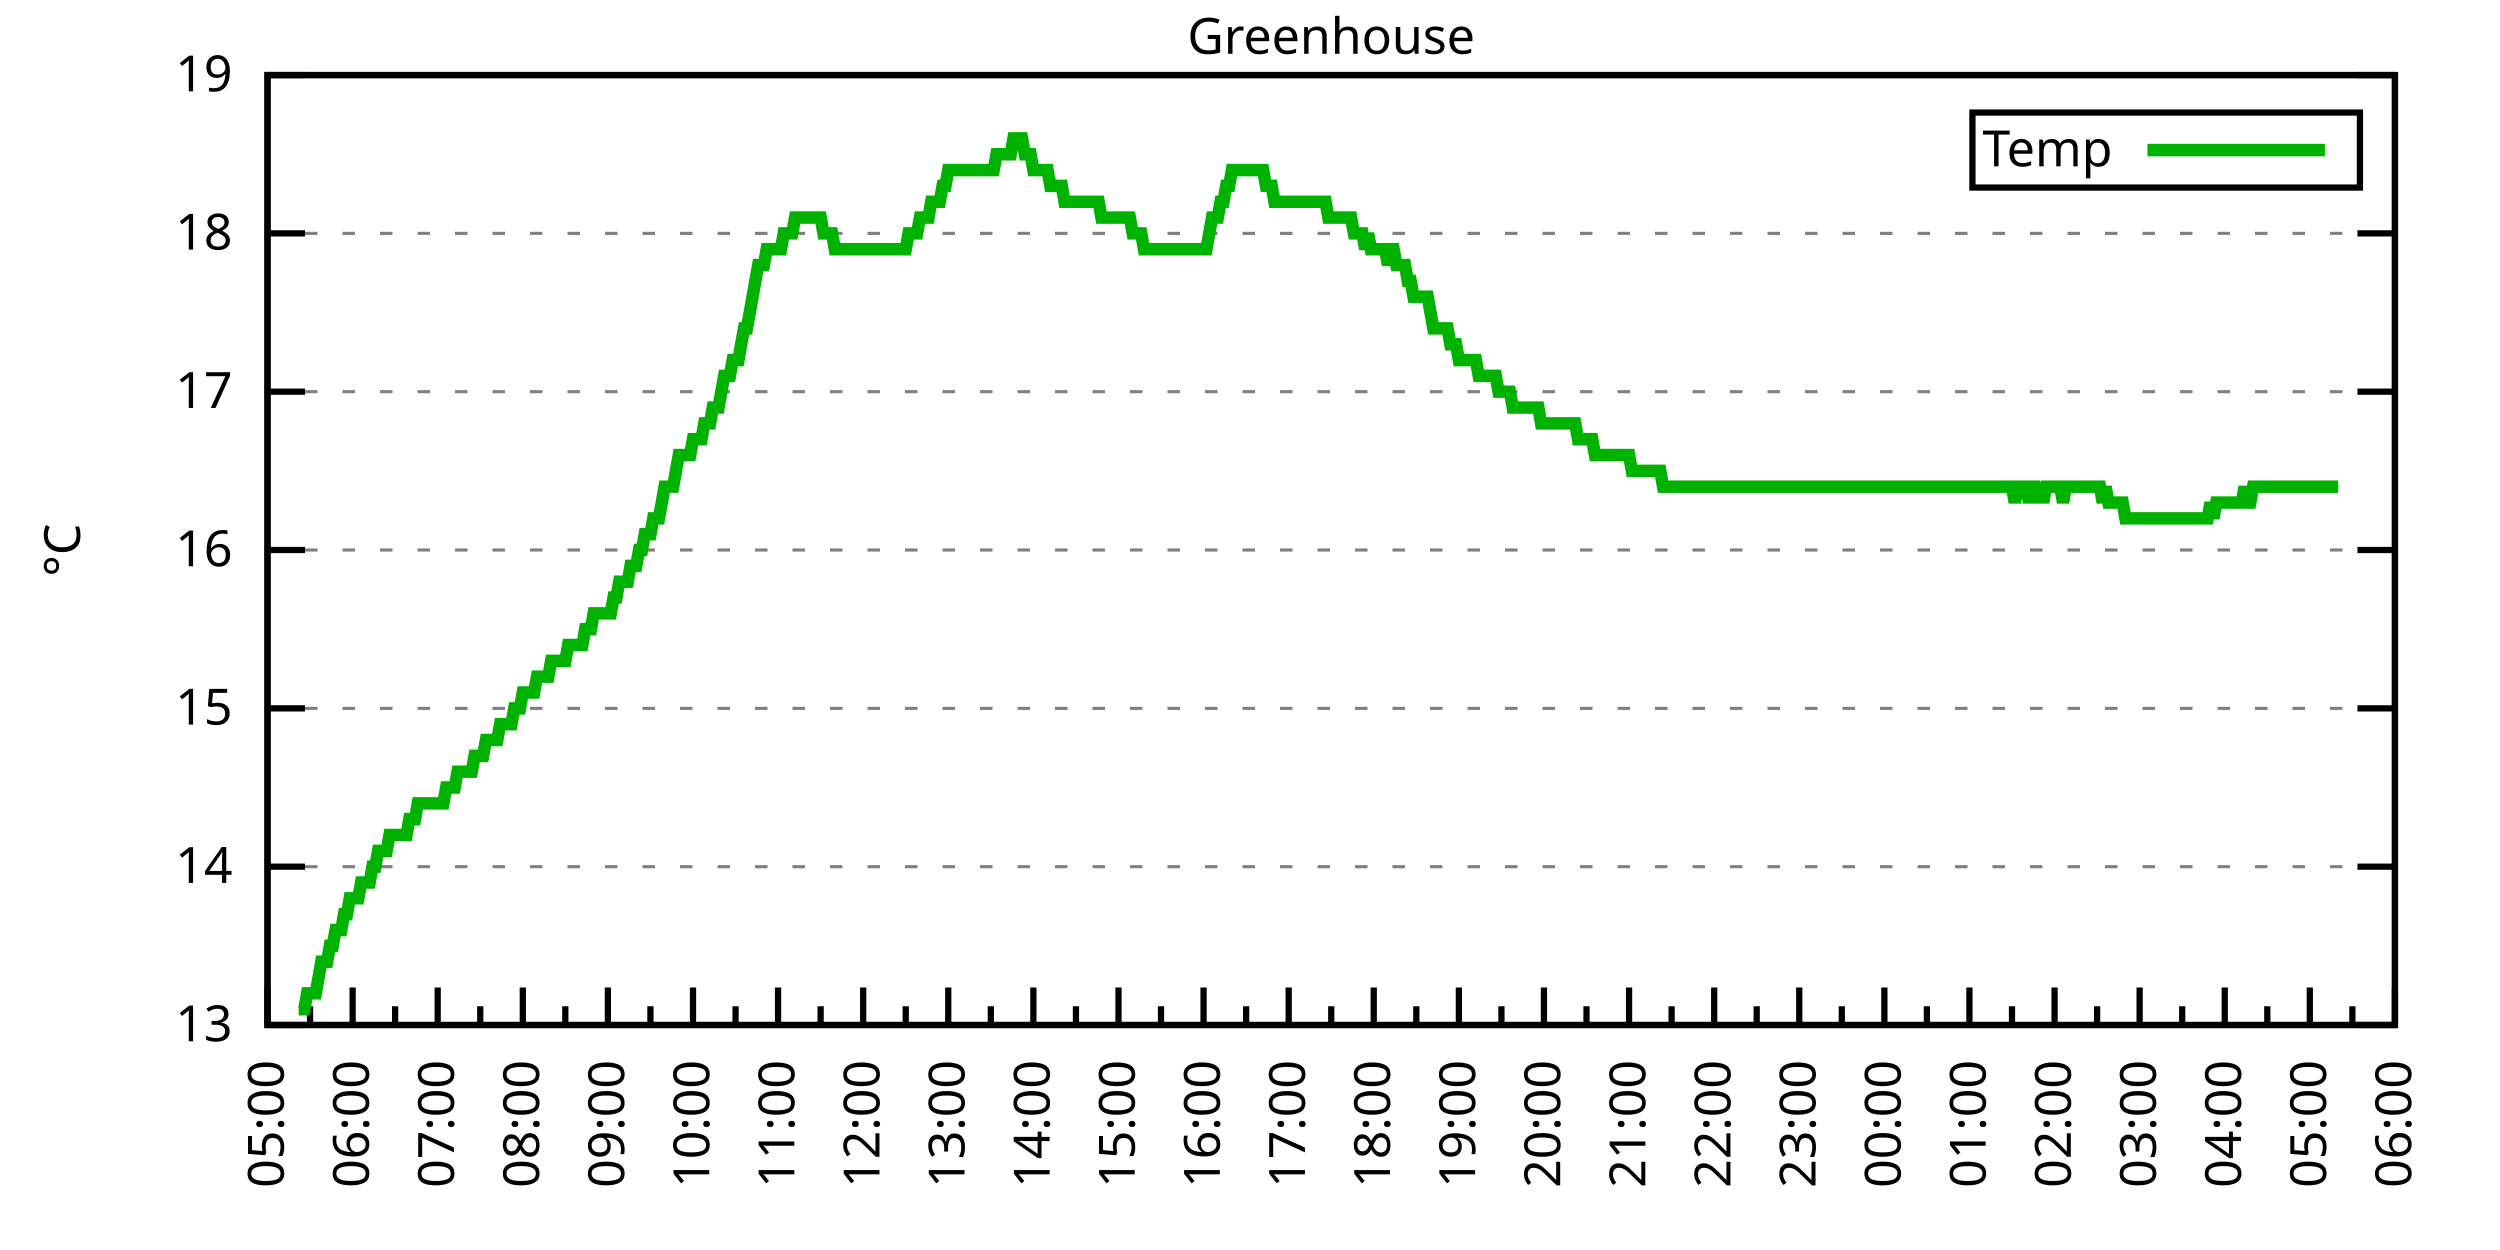
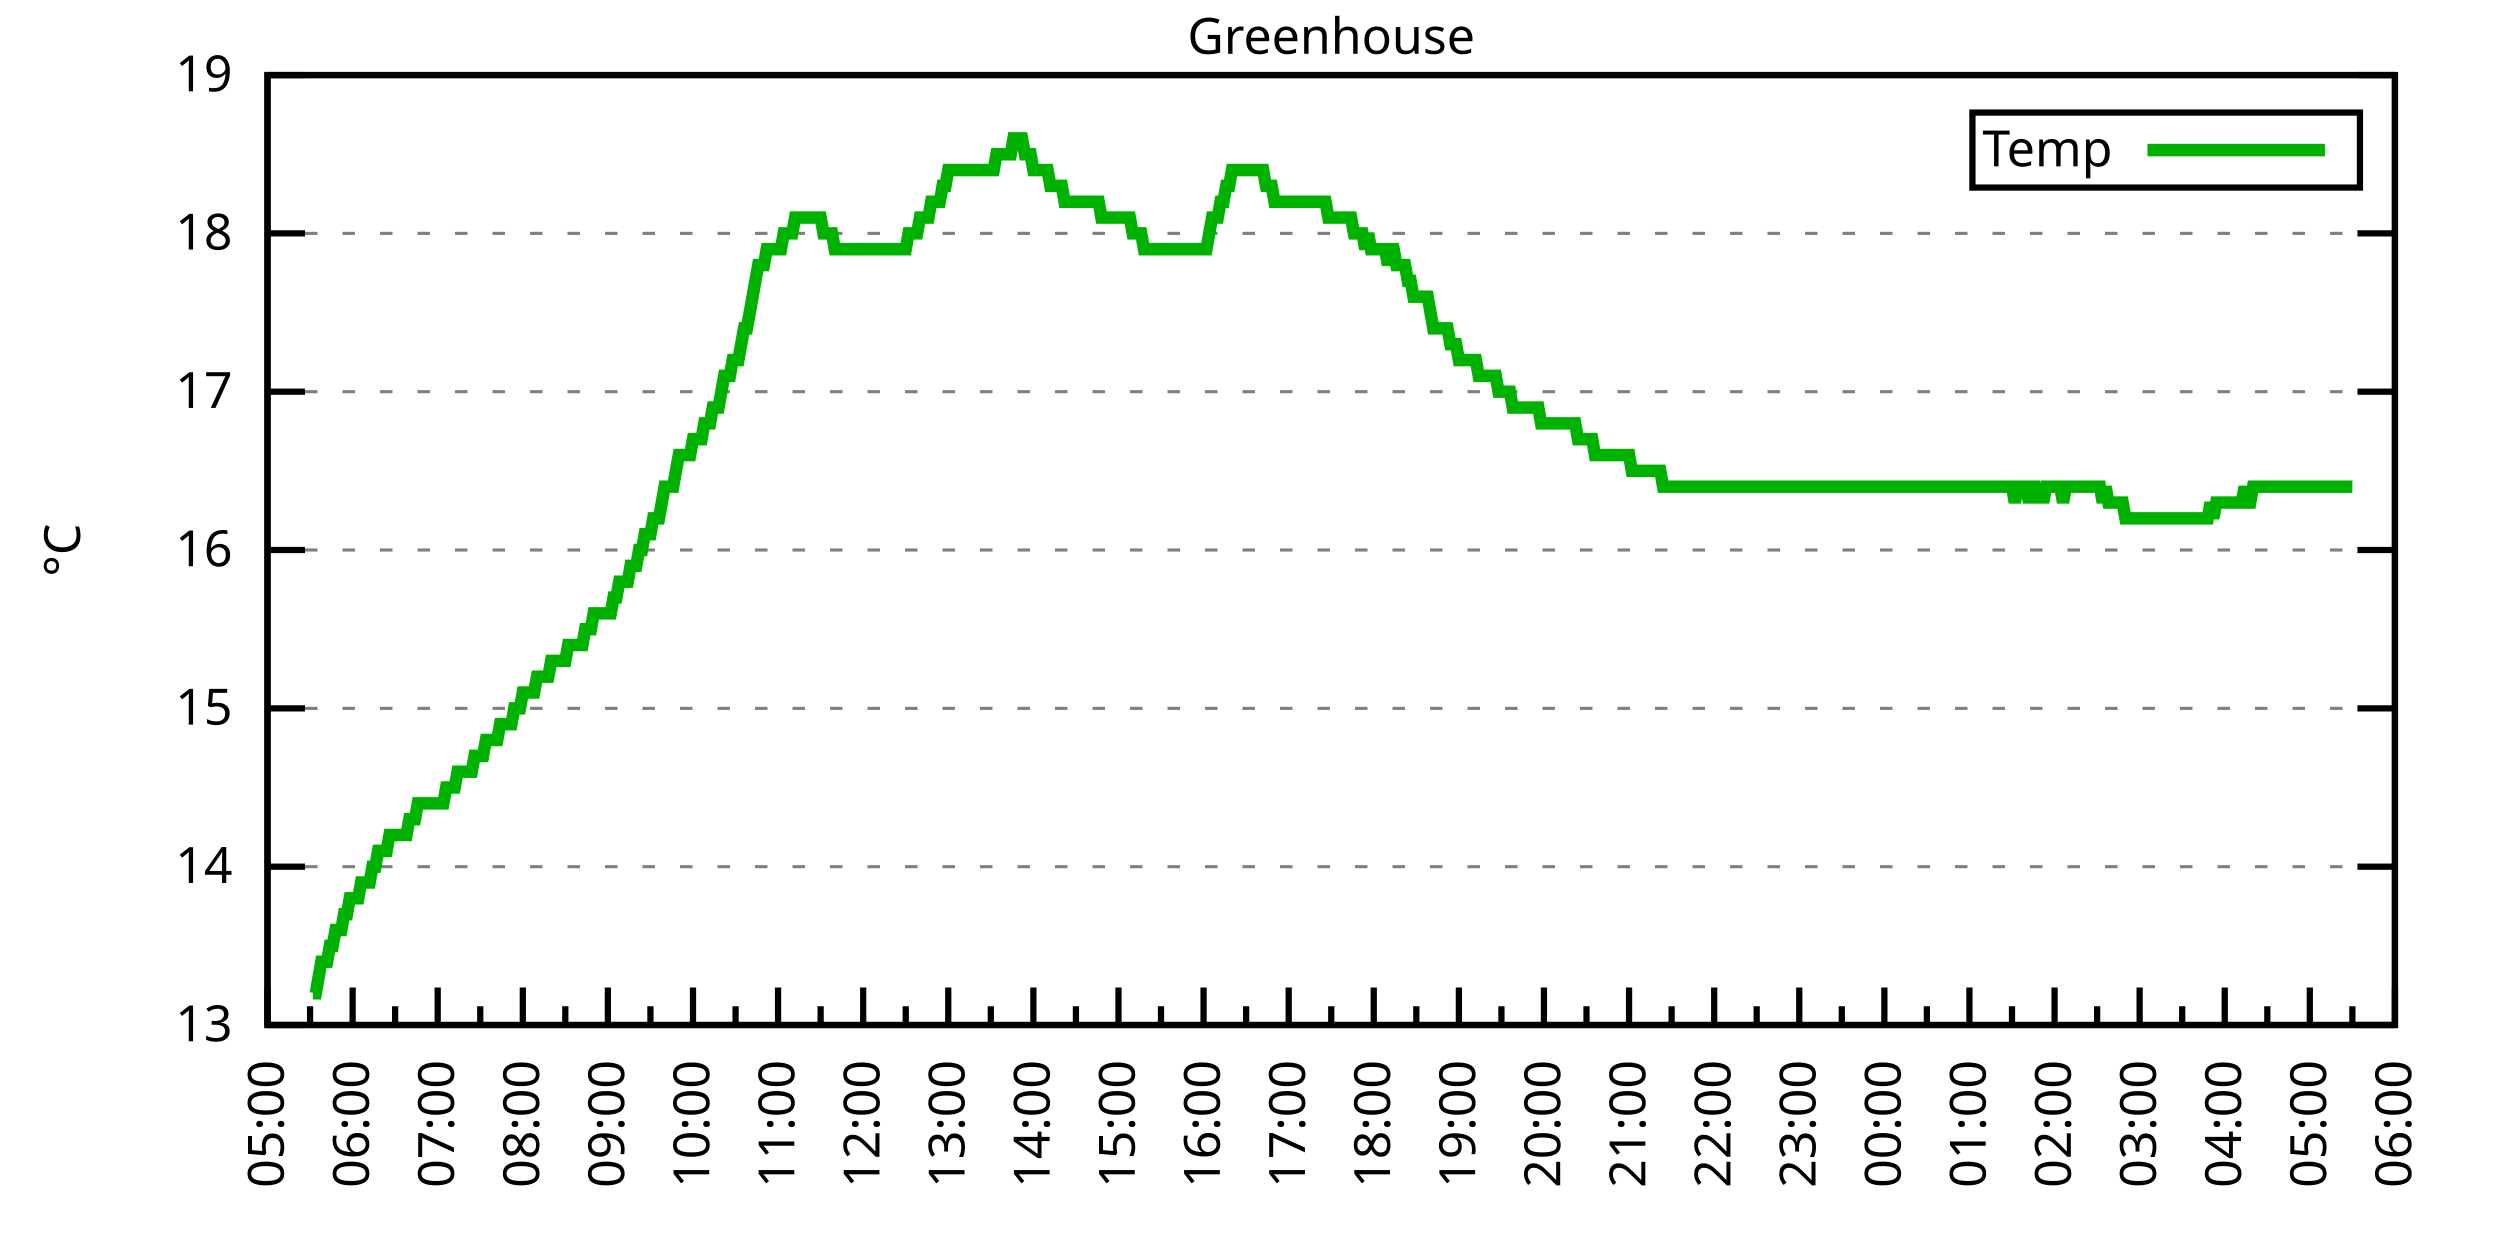
<svg xmlns="http://www.w3.org/2000/svg" xmlns:xlink="http://www.w3.org/1999/xlink" width="400" height="200" viewBox="0 0 400 200">
  <g id="gnuplot_canvas">
    <rect x="0" y="0" width="400" height="200" fill="none" />
    <defs>
      <circle id="gpDot" r="0.5" stroke-width="0.5" stroke="currentColor" />
      <path id="gpPt0" stroke-width="0.333" stroke="currentColor" d="M-1,0 h2 M0,-1 v2" />
      <path id="gpPt1" stroke-width="0.333" stroke="currentColor" d="M-1,-1 L1,1 M1,-1 L-1,1" />
      <path id="gpPt2" stroke-width="0.333" stroke="currentColor" d="M-1,0 L1,0 M0,-1 L0,1 M-1,-1 L1,1 M-1,1 L1,-1" />
      <rect id="gpPt3" stroke-width="0.333" stroke="currentColor" x="-1" y="-1" width="2" height="2" />
      <rect id="gpPt4" stroke-width="0.333" stroke="currentColor" fill="currentColor" x="-1" y="-1" width="2" height="2" />
      <circle id="gpPt5" stroke-width="0.333" stroke="currentColor" cx="0" cy="0" r="1" />
      <use xlink:href="#gpPt5" id="gpPt6" fill="currentColor" stroke="none" />
      <path id="gpPt7" stroke-width="0.333" stroke="currentColor" d="M0,-1.33 L-1.33,0.67 L1.33,0.67 z" />
      <use xlink:href="#gpPt7" id="gpPt8" fill="currentColor" stroke="none" />
      <use xlink:href="#gpPt7" id="gpPt9" stroke="currentColor" transform="rotate(180)" />
      <use xlink:href="#gpPt9" id="gpPt10" fill="currentColor" stroke="none" />
      <use xlink:href="#gpPt3" id="gpPt11" stroke="currentColor" transform="rotate(45)" />
      <use xlink:href="#gpPt11" id="gpPt12" fill="currentColor" stroke="none" />
      <path id="gpPt13" stroke-width="0.333" stroke="currentColor" d="M0,1.330 L1.265,0.411 L0.782,-1.067 L-0.782,-1.076 L-1.265,0.411 z" />
      <use xlink:href="#gpPt13" id="gpPt14" fill="currentColor" stroke="none" />
      <filter id="textbox" filterUnits="objectBoundingBox" x="0" y="0" height="1" width="1">
        <feFlood flood-color="white" flood-opacity="1" result="bgnd" />
        <feComposite in="SourceGraphic" in2="bgnd" operator="atop" />
      </filter>
      <filter id="greybox" filterUnits="objectBoundingBox" x="0" y="0" height="1" width="1">
        <feFlood flood-color="lightgrey" flood-opacity="1" result="grey" />
        <feComposite in="SourceGraphic" in2="grey" operator="atop" />
      </filter>
    </defs>
    <g fill="none" color="white" stroke="currentColor" stroke-width="1.00" stroke-linecap="butt" stroke-linejoin="miter">
</g>
    <g fill="none" color="black" stroke="currentColor" stroke-width="1.00" stroke-linecap="butt" stroke-linejoin="miter">
      <g stroke="none" shape-rendering="crispEdges">
        <polygon fill="rgb(255, 255, 255)" points="42.80,164.00 383.18,164.00 383.18,12.02 42.80,12.02 " />
      </g>
    </g>
    <g fill="none" color="black" stroke="currentColor" stroke-width="1.00" stroke-linecap="butt" stroke-linejoin="miter">
</g>
    <g fill="none" color="black" stroke="black" stroke-width="0.50" stroke-linecap="butt" stroke-linejoin="miter">
</g>
    <g fill="none" color="gray" stroke="currentColor" stroke-width="0.50" stroke-linecap="butt" stroke-linejoin="miter">
      <path stroke="gray" stroke-dasharray="2,4" class="gridline" d="M42.80,164.00 L383.19,164.00  " />
    </g>
    <g fill="none" color="gray" stroke="gray" stroke-width="1.00" stroke-linecap="butt" stroke-linejoin="miter">
</g>
    <g fill="none" color="black" stroke="currentColor" stroke-width="1.00" stroke-linecap="butt" stroke-linejoin="miter">
      <path stroke="black" d="M42.80,164.00 L48.80,164.00 M383.19,164.00 L377.19,164.00  " />
      <g transform="translate(37.20,166.60)" stroke="none" fill="black" font-family="Sans" font-size="8.00" text-anchor="end">
        <text>
          <tspan font-family="Sans"> 13</tspan>
        </text>
      </g>
    </g>
    <g fill="none" color="black" stroke="currentColor" stroke-width="1.00" stroke-linecap="butt" stroke-linejoin="miter">
</g>
    <g fill="none" color="black" stroke="black" stroke-width="0.50" stroke-linecap="butt" stroke-linejoin="miter">
</g>
    <g fill="none" color="gray" stroke="currentColor" stroke-width="0.50" stroke-linecap="butt" stroke-linejoin="miter">
      <path stroke="gray" stroke-dasharray="2,4" class="gridline" d="M42.80,138.67 L383.19,138.67  " />
    </g>
    <g fill="none" color="gray" stroke="gray" stroke-width="1.00" stroke-linecap="butt" stroke-linejoin="miter">
</g>
    <g fill="none" color="black" stroke="currentColor" stroke-width="1.00" stroke-linecap="butt" stroke-linejoin="miter">
      <path stroke="black" d="M42.80,138.67 L48.80,138.67 M383.19,138.67 L377.19,138.67  " />
      <g transform="translate(37.20,141.27)" stroke="none" fill="black" font-family="Sans" font-size="8.00" text-anchor="end">
        <text>
          <tspan font-family="Sans"> 14</tspan>
        </text>
      </g>
    </g>
    <g fill="none" color="black" stroke="currentColor" stroke-width="1.00" stroke-linecap="butt" stroke-linejoin="miter">
</g>
    <g fill="none" color="black" stroke="black" stroke-width="0.50" stroke-linecap="butt" stroke-linejoin="miter">
</g>
    <g fill="none" color="gray" stroke="currentColor" stroke-width="0.50" stroke-linecap="butt" stroke-linejoin="miter">
      <path stroke="gray" stroke-dasharray="2,4" class="gridline" d="M42.80,113.34 L383.19,113.34  " />
    </g>
    <g fill="none" color="gray" stroke="gray" stroke-width="1.00" stroke-linecap="butt" stroke-linejoin="miter">
</g>
    <g fill="none" color="black" stroke="currentColor" stroke-width="1.00" stroke-linecap="butt" stroke-linejoin="miter">
      <path stroke="black" d="M42.80,113.34 L48.80,113.34 M383.19,113.34 L377.19,113.34  " />
      <g transform="translate(37.20,115.94)" stroke="none" fill="black" font-family="Sans" font-size="8.00" text-anchor="end">
        <text>
          <tspan font-family="Sans"> 15</tspan>
        </text>
      </g>
    </g>
    <g fill="none" color="black" stroke="currentColor" stroke-width="1.00" stroke-linecap="butt" stroke-linejoin="miter">
</g>
    <g fill="none" color="black" stroke="black" stroke-width="0.50" stroke-linecap="butt" stroke-linejoin="miter">
</g>
    <g fill="none" color="gray" stroke="currentColor" stroke-width="0.50" stroke-linecap="butt" stroke-linejoin="miter">
      <path stroke="gray" stroke-dasharray="2,4" class="gridline" d="M42.80,88.00 L383.19,88.00  " />
    </g>
    <g fill="none" color="gray" stroke="gray" stroke-width="1.00" stroke-linecap="butt" stroke-linejoin="miter">
</g>
    <g fill="none" color="black" stroke="currentColor" stroke-width="1.00" stroke-linecap="butt" stroke-linejoin="miter">
      <path stroke="black" d="M42.80,88.00 L48.80,88.00 M383.19,88.00 L377.19,88.00  " />
      <g transform="translate(37.20,90.60)" stroke="none" fill="black" font-family="Sans" font-size="8.00" text-anchor="end">
        <text>
          <tspan font-family="Sans"> 16</tspan>
        </text>
      </g>
    </g>
    <g fill="none" color="black" stroke="currentColor" stroke-width="1.00" stroke-linecap="butt" stroke-linejoin="miter">
</g>
    <g fill="none" color="black" stroke="black" stroke-width="0.50" stroke-linecap="butt" stroke-linejoin="miter">
</g>
    <g fill="none" color="gray" stroke="currentColor" stroke-width="0.50" stroke-linecap="butt" stroke-linejoin="miter">
      <path stroke="gray" stroke-dasharray="2,4" class="gridline" d="M42.80,62.67 L383.19,62.67  " />
    </g>
    <g fill="none" color="gray" stroke="gray" stroke-width="1.00" stroke-linecap="butt" stroke-linejoin="miter">
</g>
    <g fill="none" color="black" stroke="currentColor" stroke-width="1.00" stroke-linecap="butt" stroke-linejoin="miter">
      <path stroke="black" d="M42.80,62.67 L48.80,62.67 M383.19,62.67 L377.19,62.67  " />
      <g transform="translate(37.20,65.27)" stroke="none" fill="black" font-family="Sans" font-size="8.00" text-anchor="end">
        <text>
          <tspan font-family="Sans"> 17</tspan>
        </text>
      </g>
    </g>
    <g fill="none" color="black" stroke="currentColor" stroke-width="1.00" stroke-linecap="butt" stroke-linejoin="miter">
</g>
    <g fill="none" color="black" stroke="black" stroke-width="0.50" stroke-linecap="butt" stroke-linejoin="miter">
</g>
    <g fill="none" color="gray" stroke="currentColor" stroke-width="0.50" stroke-linecap="butt" stroke-linejoin="miter">
      <path stroke="gray" stroke-dasharray="2,4" class="gridline" d="M42.80,37.34 L383.19,37.34  " />
    </g>
    <g fill="none" color="gray" stroke="gray" stroke-width="1.00" stroke-linecap="butt" stroke-linejoin="miter">
</g>
    <g fill="none" color="black" stroke="currentColor" stroke-width="1.00" stroke-linecap="butt" stroke-linejoin="miter">
      <path stroke="black" d="M42.80,37.34 L48.80,37.34 M383.19,37.34 L377.19,37.34  " />
      <g transform="translate(37.20,39.94)" stroke="none" fill="black" font-family="Sans" font-size="8.00" text-anchor="end">
        <text>
          <tspan font-family="Sans"> 18</tspan>
        </text>
      </g>
    </g>
    <g fill="none" color="black" stroke="currentColor" stroke-width="1.00" stroke-linecap="butt" stroke-linejoin="miter">
</g>
    <g fill="none" color="black" stroke="black" stroke-width="0.50" stroke-linecap="butt" stroke-linejoin="miter">
</g>
    <g fill="none" color="gray" stroke="currentColor" stroke-width="0.50" stroke-linecap="butt" stroke-linejoin="miter">
      <path stroke="gray" stroke-dasharray="2,4" class="gridline" d="M42.80,12.01 L383.19,12.01  " />
    </g>
    <g fill="none" color="gray" stroke="gray" stroke-width="1.00" stroke-linecap="butt" stroke-linejoin="miter">
</g>
    <g fill="none" color="black" stroke="currentColor" stroke-width="1.00" stroke-linecap="butt" stroke-linejoin="miter">
      <path stroke="black" d="M42.80,12.01 L48.80,12.01 M383.19,12.01 L377.19,12.01  " />
      <g transform="translate(37.20,14.61)" stroke="none" fill="black" font-family="Sans" font-size="8.00" text-anchor="end">
        <text>
          <tspan font-family="Sans"> 19</tspan>
        </text>
      </g>
    </g>
    <g fill="none" color="black" stroke="currentColor" stroke-width="1.00" stroke-linecap="butt" stroke-linejoin="miter">
      <path stroke="black" d="M42.80,164.00 L42.80,158.00  " />
      <g transform="translate(45.40,169.60) rotate(270)" stroke="none" fill="black" font-family="Sans" font-size="8.00" text-anchor="end">
        <text>
          <tspan font-family="Sans">05:00</tspan>
        </text>
      </g>
    </g>
    <g fill="none" color="black" stroke="currentColor" stroke-width="1.00" stroke-linecap="butt" stroke-linejoin="miter">
      <path stroke="black" d="M49.61,164.00 L49.61,161.00 M56.42,164.00 L56.42,158.00  " />
      <g transform="translate(59.02,169.60) rotate(270)" stroke="none" fill="black" font-family="Sans" font-size="8.00" text-anchor="end">
        <text>
          <tspan font-family="Sans">06:00</tspan>
        </text>
      </g>
    </g>
    <g fill="none" color="black" stroke="currentColor" stroke-width="1.00" stroke-linecap="butt" stroke-linejoin="miter">
      <path stroke="black" d="M63.22,164.00 L63.22,161.00 M70.03,164.00 L70.03,158.00  " />
      <g transform="translate(72.63,169.60) rotate(270)" stroke="none" fill="black" font-family="Sans" font-size="8.00" text-anchor="end">
        <text>
          <tspan font-family="Sans">07:00</tspan>
        </text>
      </g>
    </g>
    <g fill="none" color="black" stroke="currentColor" stroke-width="1.00" stroke-linecap="butt" stroke-linejoin="miter">
      <path stroke="black" d="M76.84,164.00 L76.84,161.00 M83.65,164.00 L83.65,158.00  " />
      <g transform="translate(86.25,169.60) rotate(270)" stroke="none" fill="black" font-family="Sans" font-size="8.00" text-anchor="end">
        <text>
          <tspan font-family="Sans">08:00</tspan>
        </text>
      </g>
    </g>
    <g fill="none" color="black" stroke="currentColor" stroke-width="1.00" stroke-linecap="butt" stroke-linejoin="miter">
      <path stroke="black" d="M90.45,164.00 L90.45,161.00 M97.26,164.00 L97.26,158.00  " />
      <g transform="translate(99.86,169.60) rotate(270)" stroke="none" fill="black" font-family="Sans" font-size="8.00" text-anchor="end">
        <text>
          <tspan font-family="Sans">09:00</tspan>
        </text>
      </g>
    </g>
    <g fill="none" color="black" stroke="currentColor" stroke-width="1.00" stroke-linecap="butt" stroke-linejoin="miter">
      <path stroke="black" d="M104.07,164.00 L104.07,161.00 M110.88,164.00 L110.88,158.00  " />
      <g transform="translate(113.48,169.60) rotate(270)" stroke="none" fill="black" font-family="Sans" font-size="8.00" text-anchor="end">
        <text>
          <tspan font-family="Sans">10:00</tspan>
        </text>
      </g>
    </g>
    <g fill="none" color="black" stroke="currentColor" stroke-width="1.00" stroke-linecap="butt" stroke-linejoin="miter">
      <path stroke="black" d="M117.69,164.00 L117.69,161.00 M124.49,164.00 L124.49,158.00  " />
      <g transform="translate(127.09,169.60) rotate(270)" stroke="none" fill="black" font-family="Sans" font-size="8.00" text-anchor="end">
        <text>
          <tspan font-family="Sans">11:00</tspan>
        </text>
      </g>
    </g>
    <g fill="none" color="black" stroke="currentColor" stroke-width="1.00" stroke-linecap="butt" stroke-linejoin="miter">
      <path stroke="black" d="M131.30,164.00 L131.30,161.00 M138.11,164.00 L138.11,158.00  " />
      <g transform="translate(140.71,169.60) rotate(270)" stroke="none" fill="black" font-family="Sans" font-size="8.00" text-anchor="end">
        <text>
          <tspan font-family="Sans">12:00</tspan>
        </text>
      </g>
    </g>
    <g fill="none" color="black" stroke="currentColor" stroke-width="1.00" stroke-linecap="butt" stroke-linejoin="miter">
      <path stroke="black" d="M144.92,164.00 L144.92,161.00 M151.72,164.00 L151.72,158.00  " />
      <g transform="translate(154.32,169.60) rotate(270)" stroke="none" fill="black" font-family="Sans" font-size="8.00" text-anchor="end">
        <text>
          <tspan font-family="Sans">13:00</tspan>
        </text>
      </g>
    </g>
    <g fill="none" color="black" stroke="currentColor" stroke-width="1.00" stroke-linecap="butt" stroke-linejoin="miter">
      <path stroke="black" d="M158.53,164.00 L158.53,161.00 M165.34,164.00 L165.34,158.00  " />
      <g transform="translate(167.94,169.60) rotate(270)" stroke="none" fill="black" font-family="Sans" font-size="8.00" text-anchor="end">
        <text>
          <tspan font-family="Sans">14:00</tspan>
        </text>
      </g>
    </g>
    <g fill="none" color="black" stroke="currentColor" stroke-width="1.00" stroke-linecap="butt" stroke-linejoin="miter">
      <path stroke="black" d="M172.15,164.00 L172.15,161.00 M178.96,164.00 L178.96,158.00  " />
      <g transform="translate(181.56,169.60) rotate(270)" stroke="none" fill="black" font-family="Sans" font-size="8.00" text-anchor="end">
        <text>
          <tspan font-family="Sans">15:00</tspan>
        </text>
      </g>
    </g>
    <g fill="none" color="black" stroke="currentColor" stroke-width="1.00" stroke-linecap="butt" stroke-linejoin="miter">
      <path stroke="black" d="M185.76,164.00 L185.76,161.00 M192.57,164.00 L192.57,158.00  " />
      <g transform="translate(195.17,169.60) rotate(270)" stroke="none" fill="black" font-family="Sans" font-size="8.00" text-anchor="end">
        <text>
          <tspan font-family="Sans">16:00</tspan>
        </text>
      </g>
    </g>
    <g fill="none" color="black" stroke="currentColor" stroke-width="1.00" stroke-linecap="butt" stroke-linejoin="miter">
      <path stroke="black" d="M199.38,164.00 L199.38,161.00 M206.19,164.00 L206.19,158.00  " />
      <g transform="translate(208.79,169.60) rotate(270)" stroke="none" fill="black" font-family="Sans" font-size="8.00" text-anchor="end">
        <text>
          <tspan font-family="Sans">17:00</tspan>
        </text>
      </g>
    </g>
    <g fill="none" color="black" stroke="currentColor" stroke-width="1.00" stroke-linecap="butt" stroke-linejoin="miter">
      <path stroke="black" d="M213.00,164.00 L213.00,161.00 M219.80,164.00 L219.80,158.00  " />
      <g transform="translate(222.40,169.60) rotate(270)" stroke="none" fill="black" font-family="Sans" font-size="8.00" text-anchor="end">
        <text>
          <tspan font-family="Sans">18:00</tspan>
        </text>
      </g>
    </g>
    <g fill="none" color="black" stroke="currentColor" stroke-width="1.00" stroke-linecap="butt" stroke-linejoin="miter">
      <path stroke="black" d="M226.61,164.00 L226.61,161.00 M233.42,164.00 L233.42,158.00  " />
      <g transform="translate(236.02,169.60) rotate(270)" stroke="none" fill="black" font-family="Sans" font-size="8.00" text-anchor="end">
        <text>
          <tspan font-family="Sans">19:00</tspan>
        </text>
      </g>
    </g>
    <g fill="none" color="black" stroke="currentColor" stroke-width="1.00" stroke-linecap="butt" stroke-linejoin="miter">
      <path stroke="black" d="M240.23,164.00 L240.23,161.00 M247.03,164.00 L247.03,158.00  " />
      <g transform="translate(249.63,169.60) rotate(270)" stroke="none" fill="black" font-family="Sans" font-size="8.00" text-anchor="end">
        <text>
          <tspan font-family="Sans">20:00</tspan>
        </text>
      </g>
    </g>
    <g fill="none" color="black" stroke="currentColor" stroke-width="1.00" stroke-linecap="butt" stroke-linejoin="miter">
      <path stroke="black" d="M253.84,164.00 L253.84,161.00 M260.65,164.00 L260.65,158.00  " />
      <g transform="translate(263.25,169.60) rotate(270)" stroke="none" fill="black" font-family="Sans" font-size="8.00" text-anchor="end">
        <text>
          <tspan font-family="Sans">21:00</tspan>
        </text>
      </g>
    </g>
    <g fill="none" color="black" stroke="currentColor" stroke-width="1.00" stroke-linecap="butt" stroke-linejoin="miter">
      <path stroke="black" d="M267.46,164.00 L267.46,161.00 M274.27,164.00 L274.27,158.00  " />
      <g transform="translate(276.87,169.60) rotate(270)" stroke="none" fill="black" font-family="Sans" font-size="8.00" text-anchor="end">
        <text>
          <tspan font-family="Sans">22:00</tspan>
        </text>
      </g>
    </g>
    <g fill="none" color="black" stroke="currentColor" stroke-width="1.00" stroke-linecap="butt" stroke-linejoin="miter">
      <path stroke="black" d="M281.07,164.00 L281.07,161.00 M287.88,164.00 L287.88,158.00  " />
      <g transform="translate(290.48,169.60) rotate(270)" stroke="none" fill="black" font-family="Sans" font-size="8.00" text-anchor="end">
        <text>
          <tspan font-family="Sans">23:00</tspan>
        </text>
      </g>
    </g>
    <g fill="none" color="black" stroke="currentColor" stroke-width="1.00" stroke-linecap="butt" stroke-linejoin="miter">
      <path stroke="black" d="M294.69,164.00 L294.69,161.00 M301.50,164.00 L301.50,158.00  " />
      <g transform="translate(304.10,169.60) rotate(270)" stroke="none" fill="black" font-family="Sans" font-size="8.00" text-anchor="end">
        <text>
          <tspan font-family="Sans">00:00</tspan>
        </text>
      </g>
    </g>
    <g fill="none" color="black" stroke="currentColor" stroke-width="1.00" stroke-linecap="butt" stroke-linejoin="miter">
      <path stroke="black" d="M308.30,164.00 L308.30,161.00 M315.11,164.00 L315.11,158.00  " />
      <g transform="translate(317.71,169.60) rotate(270)" stroke="none" fill="black" font-family="Sans" font-size="8.00" text-anchor="end">
        <text>
          <tspan font-family="Sans">01:00</tspan>
        </text>
      </g>
    </g>
    <g fill="none" color="black" stroke="currentColor" stroke-width="1.00" stroke-linecap="butt" stroke-linejoin="miter">
      <path stroke="black" d="M321.92,164.00 L321.92,161.00 M328.73,164.00 L328.73,158.00  " />
      <g transform="translate(331.33,169.60) rotate(270)" stroke="none" fill="black" font-family="Sans" font-size="8.00" text-anchor="end">
        <text>
          <tspan font-family="Sans">02:00</tspan>
        </text>
      </g>
    </g>
    <g fill="none" color="black" stroke="currentColor" stroke-width="1.00" stroke-linecap="butt" stroke-linejoin="miter">
      <path stroke="black" d="M335.54,164.00 L335.54,161.00 M342.34,164.00 L342.34,158.00  " />
      <g transform="translate(344.94,169.60) rotate(270)" stroke="none" fill="black" font-family="Sans" font-size="8.00" text-anchor="end">
        <text>
          <tspan font-family="Sans">03:00</tspan>
        </text>
      </g>
    </g>
    <g fill="none" color="black" stroke="currentColor" stroke-width="1.00" stroke-linecap="butt" stroke-linejoin="miter">
      <path stroke="black" d="M349.15,164.00 L349.15,161.00 M355.96,164.00 L355.96,158.00  " />
      <g transform="translate(358.56,169.60) rotate(270)" stroke="none" fill="black" font-family="Sans" font-size="8.00" text-anchor="end">
        <text>
          <tspan font-family="Sans">04:00</tspan>
        </text>
      </g>
    </g>
    <g fill="none" color="black" stroke="currentColor" stroke-width="1.00" stroke-linecap="butt" stroke-linejoin="miter">
      <path stroke="black" d="M362.77,164.00 L362.77,161.00 M369.57,164.00 L369.57,158.00  " />
      <g transform="translate(372.17,169.60) rotate(270)" stroke="none" fill="black" font-family="Sans" font-size="8.00" text-anchor="end">
        <text>
          <tspan font-family="Sans">05:00</tspan>
        </text>
      </g>
    </g>
    <g fill="none" color="black" stroke="currentColor" stroke-width="1.00" stroke-linecap="butt" stroke-linejoin="miter">
      <path stroke="black" d="M376.38,164.00 L376.38,161.00 M383.19,164.00 L383.19,158.00  " />
      <g transform="translate(385.79,169.60) rotate(270)" stroke="none" fill="black" font-family="Sans" font-size="8.00" text-anchor="end">
        <text>
          <tspan font-family="Sans">06:00</tspan>
        </text>
      </g>
    </g>
    <g fill="none" color="black" stroke="currentColor" stroke-width="1.00" stroke-linecap="butt" stroke-linejoin="miter">
</g>
    <g fill="none" color="black" stroke="currentColor" stroke-width="1.00" stroke-linecap="butt" stroke-linejoin="miter">
      <path stroke="black" d="M42.80,12.01 L42.80,164.00 L383.19,164.00 L383.19,12.01 L42.80,12.01 Z  " />
    </g>
    <g fill="none" color="black" stroke="currentColor" stroke-width="1.00" stroke-linecap="butt" stroke-linejoin="miter">
      <g transform="translate(12.80,88.01) rotate(270)" stroke="none" fill="black" font-family="Sans" font-size="8.00" text-anchor="middle">
        <text>
          <tspan font-family="Sans">°C</tspan>
        </text>
      </g>
    </g>
    <g fill="none" color="black" stroke="currentColor" stroke-width="1.00" stroke-linecap="butt" stroke-linejoin="miter">
</g>
    <g fill="none" color="black" stroke="currentColor" stroke-width="1.00" stroke-linecap="butt" stroke-linejoin="miter">
      <path stroke="black" d="M315.59,30.01 L315.59,18.01 L377.59,18.01 L377.59,30.01 L315.59,30.01 Z  " />
    </g>
    <g id="Greenhouse_plot_1">
      <g fill="none" color="white" stroke="black" stroke-width="2.00" stroke-linecap="butt" stroke-linejoin="miter">
</g>
      <g fill="none" color="black" stroke="currentColor" stroke-width="2.00" stroke-linecap="butt" stroke-linejoin="miter">
        <g transform="translate(337.99,26.61)" stroke="none" fill="black" font-family="Sans" font-size="8.00" text-anchor="end">
          <text>
            <tspan font-family="Sans">Temp</tspan>
          </text>
        </g>
      </g>
      <g fill="none" color="black" stroke="currentColor" stroke-width="2.00" stroke-linecap="butt" stroke-linejoin="miter">
-         <path stroke="rgb(  0, 178,   0)" d="M343.59,24.01 L371.99,24.01 M47.79,161.47 L48.25,161.47 L48.70,161.47 L49.15,158.93 L49.61,158.93 L50.06,158.93   L50.52,158.93 L50.97,156.40 L51.42,153.87 L51.88,153.87 L52.33,153.87 L52.78,151.33 L53.24,151.33 L53.69,148.80   L54.15,148.80 L54.60,148.80 L55.05,146.27 L55.51,146.27 L55.96,143.73 L56.42,143.73 L56.87,143.73 L57.32,143.73   L57.78,141.20 L58.23,141.20 L58.68,141.20 L59.14,141.20 L59.59,138.67 L60.05,138.67 L60.50,136.14 L60.95,136.14   L61.41,136.14 L61.86,136.14 L62.32,133.60 L62.77,133.60 L63.22,133.60 L63.68,133.60 L64.13,133.60 L64.58,133.60   L65.04,133.60 L65.49,131.07 L65.95,131.07 L66.40,131.07 L66.85,128.54 L67.31,128.54 L67.76,128.54 L68.22,128.54   L68.67,128.54 L69.12,128.54 L69.58,128.54 L70.03,128.54 L70.49,128.54 L70.94,128.54 L71.39,126.00 L71.85,126.00   L72.30,126.00 L72.75,126.00 L73.21,123.47 L73.66,123.47 L74.12,123.47 L74.57,123.47 L75.02,123.47 L75.48,123.47   L75.93,120.94 L76.39,120.94 L76.84,120.94 L77.29,120.94 L77.75,118.40 L78.20,118.40 L78.65,118.40 L79.11,118.40   L79.56,118.40 L80.02,115.87 L80.47,115.87 L80.92,115.87 L81.38,115.87 L81.83,115.87 L82.29,113.34 L82.74,113.34   L83.19,113.34 L83.65,110.80 L84.10,110.80 L84.55,110.80 L85.01,110.80 L85.46,110.80 L85.92,108.27 L86.37,108.27   L86.82,108.27 L87.28,108.27 L87.73,108.27 L88.19,105.74 L88.64,105.74 L89.09,105.74 L89.55,105.74 L90.00,105.74   L90.45,105.74 L90.91,103.20 L91.36,103.20 L91.82,103.20 L92.27,103.20 L92.72,103.20 L93.18,103.20 L93.63,100.67   L94.09,100.67 L94.54,100.67 L94.99,98.14 L95.45,98.14 L95.90,98.14 L96.35,98.14 L96.81,98.14 L97.26,98.14   L97.72,98.14 L98.17,95.60 L98.62,95.60 L99.08,93.07 L99.53,93.07 L99.99,93.07 L100.44,93.07 L100.89,90.54   L101.35,90.54 L101.80,90.54 L102.25,88.00 L102.71,88.00 L103.16,85.47 L103.62,85.47 L104.07,85.47 L104.52,82.94   L104.98,82.94 L105.43,82.94 L105.89,80.41 L106.34,77.87 L106.79,77.87 L107.25,77.87 L107.70,77.87 L108.15,75.34   L108.61,72.81 L109.06,72.81 L109.52,72.81 L109.97,72.81 L110.42,72.81 L110.88,70.27 L111.33,70.27 L111.79,70.27   L112.24,70.27 L112.69,67.74 L113.15,67.74 L113.60,67.74 L114.05,65.21 L114.51,65.21 L114.96,65.21 L115.42,62.67   L115.87,60.14 L116.32,60.14 L116.78,60.14 L117.23,57.61 L117.69,57.61 L118.14,57.61 L118.59,55.07 L119.05,52.54   L119.50,52.54 L119.96,50.01 L120.41,47.47 L120.86,44.94 L121.32,42.41 L121.77,42.41 L122.22,42.41 L122.68,39.87   L123.13,39.87 L123.59,39.87 L124.04,39.87 L124.49,39.87 L124.95,39.87 L125.40,37.34 L125.86,37.34 L126.31,37.34   L126.76,37.34 L127.22,34.81 L127.67,34.81 L128.12,34.81 L128.58,34.81 L129.03,34.81 L129.49,34.81 L129.94,34.81   L130.39,34.81 L130.85,34.81 L131.30,34.81 L131.76,37.34 L132.21,37.34 L132.66,37.34 L133.12,37.34 L133.57,39.87   L134.02,39.87 L134.48,39.87 L134.93,39.87 L135.39,39.87 L135.84,39.87 L136.29,39.87 L136.75,39.87 L137.20,39.87   L137.66,39.87 L138.11,39.87 L138.56,39.87 L139.02,39.87 L139.47,39.87 L139.92,39.87 L140.38,39.87 L140.83,39.87   L141.29,39.87 L141.74,39.87 L142.19,39.87 L142.65,39.87 L143.10,39.87 L143.56,39.87 L144.01,39.87 L144.46,39.87   L144.92,39.87 L145.37,37.34 L145.82,37.34 L146.28,37.34 L146.73,37.34 L147.19,34.81 L147.64,34.81 L148.09,34.81   L148.55,34.81 L149.00,32.28 L149.46,32.28 L149.91,32.28 L150.36,32.28 L150.82,29.74 L151.27,29.74 L151.72,27.21   L152.18,27.21 L152.63,27.21 L153.09,27.21 L153.54,27.21 L153.99,27.21 L154.45,27.21 L154.90,27.21 L155.36,27.21   L155.81,27.21 L156.26,27.21 L156.72,27.21 L157.17,27.21 L157.62,27.21 L158.08,27.21 L158.53,27.21 L158.99,27.21   L159.44,24.68 L159.89,24.68 L160.35,24.68 L160.80,24.68 L161.26,24.68 L161.71,24.68 L162.16,22.14 L162.62,22.14   L163.07,22.14 L163.52,22.14 L163.98,24.68 L164.43,24.68 L164.89,24.68 L165.34,27.21 L165.79,27.21 L166.25,27.21   L166.70,27.21 L167.16,27.21 L167.61,27.21 L168.06,29.74 L168.52,29.74 L168.97,29.74 L169.43,29.74 L169.88,29.74   L170.33,32.28 L170.79,32.28 L171.24,32.28 L171.69,32.28 L172.15,32.28 L172.60,32.28 L173.06,32.28 L173.51,32.28   L173.96,32.28 L174.42,32.28 L174.87,32.28 L175.33,32.28 L175.78,32.28 L176.23,34.81 L176.69,34.81 L177.14,34.81   L177.59,34.81 L178.05,34.81 L178.50,34.81 L178.96,34.81 L179.41,34.81 L179.86,34.81 L180.32,34.81 L180.77,34.81   L181.23,37.34 L181.68,37.34 L182.13,37.34 L182.59,37.34 L183.04,39.87 L183.49,39.87 L183.95,39.87 L184.40,39.87   L184.86,39.87 L185.31,39.87 L185.76,39.87 L186.22,39.87 L186.67,39.87 L187.13,39.87 L187.58,39.87 L188.03,39.87   L188.49,39.87 L188.94,39.87 L189.39,39.87 L189.85,39.87 L190.30,39.87 L190.76,39.87 L191.21,39.87 L191.66,39.87   L192.12,39.87 L192.57,39.87 L193.03,39.87 L193.48,37.34 L193.93,34.81 L194.39,34.81 L194.84,34.81 L195.29,32.28   L195.75,32.28 L196.20,29.74 L196.66,29.74 L197.11,27.21 L197.56,27.21 L198.02,27.21 L198.47,27.21 L198.93,27.21   L199.38,27.21 L199.83,27.21 L200.29,27.21 L200.74,27.21 L201.19,27.21 L201.65,27.21 L202.10,27.21 L202.56,29.74   L203.01,29.74 L203.46,29.74 L203.92,32.28 L204.37,32.28 L204.83,32.28 L205.28,32.28 L205.73,32.28 L206.19,32.28   L206.64,32.28 L207.09,32.28 L207.55,32.28 L208.00,32.28 L208.46,32.28 L208.91,32.28 L209.36,32.28 L209.82,32.28   L210.27,32.28 L210.73,32.28 L211.18,32.28 L211.63,32.28 L212.09,32.28 L212.54,34.81 L213.00,34.81 L213.45,34.81   L213.90,34.81 L214.36,34.81 L214.81,34.81 L215.26,34.81 L215.72,34.81 L216.17,34.81 L216.63,37.34 L217.08,37.34   L217.53,37.34 L217.99,37.34 L218.44,39.87 L218.90,37.34 L219.35,39.87 L219.80,39.87 L220.26,39.87 L220.71,39.87   L221.16,39.87 L221.62,39.87 L222.07,42.41 L222.53,39.87 L222.98,39.87 L223.43,42.41 L223.89,42.41 L224.34,42.41   L224.80,42.41 L225.25,44.94 L225.70,44.94 L226.16,47.47 L226.61,47.47 L227.06,47.47 L227.52,47.47 L227.97,47.47   L228.43,47.47 L228.88,50.01 L229.33,52.54 L229.79,52.54 L230.24,52.54 L230.70,52.54 L231.15,52.54 L231.60,52.54   L232.06,55.07 L232.51,55.07 L232.96,55.07 L233.42,57.61 L233.87,57.61 L234.33,57.61 L234.78,57.61 L235.23,57.61   L235.69,57.61 L236.14,57.61 L236.60,60.14 L237.05,60.14 L237.50,60.14 L237.96,60.14 L238.41,60.14 L238.86,60.14   L239.32,60.14 L239.77,62.67 L240.23,62.67 L240.68,62.67 L241.13,62.67 L241.59,62.67 L242.04,65.21 L242.50,65.21   L242.95,65.21 L243.40,65.21 L243.86,65.21 L244.31,65.21 L244.76,65.21 L245.22,65.21 L245.67,65.21 L246.13,65.21   L246.58,67.74 L247.03,67.74 L247.49,67.74 L247.94,67.74 L248.40,67.74 L248.85,67.74 L249.30,67.74 L249.76,67.74   L250.21,67.74 L250.66,67.74 L251.12,67.74 L251.57,67.74 L252.03,67.74 L252.48,70.27 L252.93,70.27 L253.39,70.27   L253.84,70.27 L254.30,70.27 L254.75,70.27 L255.20,72.81 L255.66,72.81 L256.11,72.81 L256.56,72.81 L257.02,72.81   L257.47,72.81 L257.93,72.81 L258.38,72.81 L258.83,72.81 L259.29,72.81 L259.74,72.81 L260.20,72.81 L260.65,72.81   L261.10,75.34 L261.56,75.34 L262.01,75.34 L262.47,75.34 L262.92,75.34 L263.37,75.34 L263.83,75.34 L264.28,75.34   L264.73,75.34 L265.19,75.34 L265.64,75.34 L266.10,77.87 L266.55,77.87 L267.00,77.87 L267.46,77.87 L267.91,77.87   L268.37,77.87 L268.82,77.87 L269.27,77.87 L269.73,77.87 L270.18,77.87 L270.63,77.87 L271.09,77.87 L271.54,77.87   L272.00,77.87 L272.45,77.87 L272.90,77.87 L273.36,77.87 L273.81,77.87 L274.27,77.87 L274.72,77.87 L275.17,77.87   L275.63,77.87 L276.08,77.87 L276.53,77.87 L276.99,77.87 L277.44,77.87 L277.90,77.87 L278.35,77.87 L278.80,77.87   L279.26,77.87 L279.71,77.87 L280.17,77.87 L280.62,77.87 L281.07,77.87 L281.53,77.87 L281.98,77.87 L282.43,77.87   L282.89,77.87 L283.34,77.87 L283.80,77.87 L284.25,77.87 L284.70,77.87 L285.16,77.87 L285.61,77.87 L286.07,77.87   L286.52,77.87 L286.97,77.87 L287.43,77.87 L287.88,77.87 L288.33,77.87 L288.79,77.87 L289.24,77.87 L289.70,77.87   L290.15,77.87 L290.60,77.87 L291.06,77.87 L291.51,77.87 L291.97,77.87 L292.42,77.87 L292.87,77.87 L293.33,77.87   L293.78,77.87 L294.23,77.87 L294.69,77.87 L295.14,77.87 L295.60,77.87 L296.05,77.87 L296.50,77.87 L296.96,77.87   L297.41,77.87 L297.87,77.87 L298.32,77.87 L298.77,77.87 L299.23,77.87 L299.68,77.87 L300.13,77.87 L300.59,77.87   L301.04,77.87 L301.50,77.87 L301.95,77.87 L302.40,77.87 L302.86,77.87 L303.31,77.87 L303.77,77.87 L304.22,77.87   L304.67,77.87 L305.13,77.87 L305.58,77.87 L306.03,77.87 L306.49,77.87 L306.94,77.87 L307.40,77.87 L307.85,77.87   L308.30,77.87 L308.76,77.87 L309.21,77.87 L309.67,77.87 L310.12,77.87 L310.57,77.87 L311.03,77.87 L311.48,77.87   L311.94,77.87 L312.39,77.87 L312.84,77.87 L313.30,77.87 L313.75,77.87 L314.20,77.87 L314.66,77.87 L315.11,77.87   L315.57,77.87 L316.02,77.87 L316.47,77.87 L316.93,77.87 L317.38,77.87 L317.84,77.87 L318.29,77.87 L318.74,77.87   L319.20,77.87 L319.65,77.87 L320.10,77.87 L320.56,77.87 L321.01,77.87 L321.47,77.87 L321.92,77.87 L322.37,80.41   L322.83,77.87 L323.28,77.87 L323.74,77.87 L324.19,77.87 L324.64,80.41 L325.10,77.87 L325.55,77.87 L326.00,80.41   L326.46,77.87 L326.91,80.41 L327.37,77.87 L327.82,77.87 L328.27,77.87 L328.73,77.87 L329.18,77.87 L329.64,77.87   L330.09,80.41 L330.54,77.87 L331.00,77.87 L331.45,77.87 L331.90,77.87 L332.36,77.87 L332.81,77.87 L333.27,77.87   L333.72,77.87 L334.17,77.87 L334.63,77.87 L335.08,77.87 L335.54,77.87 L335.99,77.87 L336.44,80.41 L336.90,77.87   L337.35,80.41 L337.80,80.41 L338.26,80.41 L338.71,80.41 L339.17,80.41 L339.62,80.41 L340.07,82.94 L340.53,82.94   L340.98,82.94 L341.44,82.94 L341.89,82.94 L342.34,82.94 L342.80,82.94 L343.25,82.94 L343.70,82.94 L344.16,82.94   L344.61,82.94 L345.07,82.94 L345.52,82.94 L345.97,82.94 L346.43,82.94 L346.88,82.94 L347.34,82.94 L347.79,82.94   L348.24,82.94 L348.70,82.94 L349.15,82.94 L349.60,82.94 L350.06,82.94 L350.51,82.94 L350.97,82.94 L351.42,82.94   L351.87,82.94 L352.33,82.94 L352.78,82.94 L353.24,82.94 L353.69,80.41 L354.14,82.94 L354.60,80.41 L355.05,80.41   L355.50,80.41 L355.96,80.41 L356.41,80.41 L356.87,80.41 L357.32,80.41 L357.77,80.41 L358.23,80.41 L358.68,80.41   L359.14,77.87 L359.59,80.41 L360.04,80.41 L360.50,77.87 L360.95,77.87 L361.41,77.87 L361.86,77.87 L362.31,77.87   L362.77,77.87 L363.22,77.87 L363.67,77.87 L364.13,77.87 L364.58,77.87 L365.04,77.87 L365.49,77.87 L365.94,77.87   L366.40,77.87 L366.85,77.87 L367.31,77.87 L367.76,77.87 L368.21,77.87 L368.67,77.87 L369.12,77.87 L369.57,77.87   L370.03,77.87 L370.48,77.87 L370.94,77.87 L371.39,77.87 L371.84,77.87 L372.30,77.87 L372.75,77.87 L373.21,77.87   L373.66,77.87 L374.11,77.87  " />
+         <path stroke="rgb(  0, 178,   0)" d="M343.59,24.01 L371.99,24.01 M50.06,158.93 L50.52,158.93 L50.97,156.40 L51.42,153.87 L51.88,153.87 L52.33,153.87   L52.78,151.33 L53.24,151.33 L53.69,148.80 L54.15,148.80 L54.60,148.80 L55.05,146.27 L55.51,146.27 L55.96,143.73   L56.42,143.73 L56.87,143.73 L57.32,143.73 L57.78,141.20 L58.23,141.20 L58.68,141.20 L59.14,141.20 L59.59,138.67   L60.05,138.67 L60.50,136.14 L60.95,136.14 L61.41,136.14 L61.86,136.14 L62.32,133.60 L62.77,133.60 L63.22,133.60   L63.68,133.60 L64.13,133.60 L64.58,133.60 L65.04,133.60 L65.49,131.07 L65.95,131.07 L66.40,131.07 L66.85,128.54   L67.31,128.54 L67.76,128.54 L68.22,128.54 L68.67,128.54 L69.12,128.54 L69.58,128.54 L70.03,128.54 L70.49,128.54   L70.94,128.54 L71.39,126.00 L71.85,126.00 L72.30,126.00 L72.75,126.00 L73.21,123.47 L73.66,123.47 L74.12,123.47   L74.57,123.47 L75.02,123.47 L75.48,123.47 L75.93,120.94 L76.39,120.94 L76.84,120.94 L77.29,120.94 L77.75,118.40   L78.20,118.40 L78.65,118.40 L79.11,118.40 L79.56,118.40 L80.02,115.87 L80.47,115.87 L80.92,115.87 L81.38,115.87   L81.83,115.87 L82.29,113.34 L82.74,113.34 L83.19,113.34 L83.65,110.80 L84.10,110.80 L84.55,110.80 L85.01,110.80   L85.46,110.80 L85.92,108.27 L86.37,108.27 L86.82,108.27 L87.28,108.27 L87.73,108.27 L88.19,105.74 L88.64,105.74   L89.09,105.74 L89.55,105.74 L90.00,105.74 L90.45,105.74 L90.91,103.20 L91.36,103.20 L91.82,103.20 L92.27,103.20   L92.72,103.20 L93.18,103.20 L93.63,100.67 L94.09,100.67 L94.54,100.67 L94.99,98.14 L95.45,98.14 L95.90,98.14   L96.35,98.14 L96.81,98.14 L97.26,98.14 L97.72,98.14 L98.17,95.60 L98.62,95.60 L99.08,93.07 L99.53,93.07   L99.99,93.07 L100.44,93.07 L100.89,90.54 L101.35,90.54 L101.80,90.54 L102.25,88.00 L102.71,88.00 L103.16,85.47   L103.62,85.47 L104.07,85.47 L104.52,82.94 L104.98,82.94 L105.43,82.94 L105.89,80.41 L106.34,77.87 L106.79,77.87   L107.25,77.87 L107.70,77.87 L108.15,75.34 L108.61,72.81 L109.06,72.81 L109.52,72.81 L109.97,72.81 L110.42,72.81   L110.88,70.27 L111.33,70.27 L111.79,70.27 L112.24,70.27 L112.69,67.74 L113.15,67.74 L113.60,67.74 L114.05,65.21   L114.51,65.21 L114.96,65.21 L115.42,62.67 L115.87,60.14 L116.32,60.14 L116.78,60.14 L117.23,57.61 L117.69,57.61   L118.14,57.61 L118.59,55.07 L119.05,52.54 L119.50,52.54 L119.96,50.01 L120.41,47.47 L120.86,44.94 L121.32,42.41   L121.77,42.41 L122.22,42.41 L122.68,39.87 L123.13,39.87 L123.59,39.87 L124.04,39.87 L124.49,39.87 L124.95,39.87   L125.40,37.34 L125.86,37.34 L126.31,37.34 L126.76,37.34 L127.22,34.81 L127.67,34.81 L128.12,34.81 L128.58,34.81   L129.03,34.81 L129.49,34.81 L129.94,34.81 L130.39,34.81 L130.85,34.81 L131.30,34.81 L131.76,37.34 L132.21,37.34   L132.66,37.34 L133.12,37.34 L133.57,39.87 L134.02,39.87 L134.48,39.87 L134.93,39.87 L135.39,39.87 L135.84,39.87   L136.29,39.87 L136.75,39.87 L137.20,39.87 L137.66,39.87 L138.11,39.87 L138.56,39.87 L139.02,39.87 L139.47,39.87   L139.92,39.87 L140.38,39.87 L140.83,39.87 L141.29,39.87 L141.74,39.87 L142.19,39.87 L142.65,39.87 L143.10,39.87   L143.56,39.87 L144.01,39.87 L144.46,39.87 L144.92,39.87 L145.37,37.34 L145.82,37.34 L146.28,37.34 L146.73,37.34   L147.19,34.81 L147.64,34.81 L148.09,34.81 L148.55,34.81 L149.00,32.28 L149.46,32.28 L149.91,32.28 L150.36,32.28   L150.82,29.74 L151.27,29.74 L151.72,27.21 L152.18,27.21 L152.63,27.21 L153.09,27.21 L153.54,27.21 L153.99,27.21   L154.45,27.21 L154.90,27.21 L155.36,27.21 L155.81,27.21 L156.26,27.21 L156.72,27.21 L157.17,27.21 L157.62,27.21   L158.08,27.21 L158.53,27.21 L158.99,27.21 L159.44,24.68 L159.89,24.68 L160.35,24.68 L160.80,24.68 L161.26,24.68   L161.71,24.68 L162.16,22.14 L162.62,22.14 L163.07,22.14 L163.52,22.14 L163.98,24.68 L164.43,24.68 L164.89,24.68   L165.34,27.21 L165.79,27.21 L166.25,27.21 L166.70,27.21 L167.16,27.21 L167.61,27.21 L168.06,29.74 L168.52,29.74   L168.97,29.74 L169.43,29.74 L169.88,29.74 L170.33,32.28 L170.79,32.28 L171.24,32.28 L171.69,32.28 L172.15,32.28   L172.60,32.28 L173.06,32.28 L173.51,32.28 L173.96,32.28 L174.42,32.28 L174.87,32.28 L175.33,32.28 L175.78,32.28   L176.23,34.81 L176.69,34.81 L177.14,34.81 L177.59,34.81 L178.05,34.81 L178.50,34.81 L178.96,34.81 L179.41,34.81   L179.86,34.81 L180.32,34.81 L180.77,34.81 L181.23,37.34 L181.68,37.34 L182.13,37.34 L182.59,37.34 L183.04,39.87   L183.49,39.87 L183.95,39.87 L184.40,39.87 L184.86,39.87 L185.31,39.87 L185.76,39.87 L186.22,39.87 L186.67,39.87   L187.13,39.87 L187.58,39.87 L188.03,39.87 L188.49,39.87 L188.94,39.87 L189.39,39.87 L189.85,39.87 L190.30,39.87   L190.76,39.87 L191.21,39.87 L191.66,39.87 L192.12,39.87 L192.57,39.87 L193.03,39.87 L193.48,37.34 L193.93,34.81   L194.39,34.81 L194.84,34.81 L195.29,32.28 L195.75,32.28 L196.20,29.74 L196.66,29.74 L197.11,27.21 L197.56,27.21   L198.02,27.21 L198.47,27.21 L198.93,27.21 L199.38,27.21 L199.83,27.21 L200.29,27.21 L200.74,27.21 L201.19,27.21   L201.65,27.21 L202.10,27.21 L202.56,29.74 L203.01,29.74 L203.46,29.74 L203.92,32.28 L204.37,32.28 L204.83,32.28   L205.28,32.28 L205.73,32.28 L206.19,32.28 L206.64,32.28 L207.09,32.28 L207.55,32.28 L208.00,32.28 L208.46,32.28   L208.91,32.28 L209.36,32.28 L209.82,32.28 L210.27,32.28 L210.73,32.28 L211.18,32.28 L211.63,32.28 L212.09,32.28   L212.54,34.81 L213.00,34.81 L213.45,34.81 L213.90,34.81 L214.36,34.81 L214.81,34.81 L215.26,34.81 L215.72,34.81   L216.17,34.81 L216.63,37.34 L217.08,37.34 L217.53,37.34 L217.99,37.34 L218.44,39.87 L218.90,37.34 L219.35,39.87   L219.80,39.87 L220.26,39.87 L220.71,39.87 L221.16,39.87 L221.62,39.87 L222.07,42.41 L222.53,39.87 L222.98,39.87   L223.43,42.41 L223.89,42.41 L224.34,42.41 L224.80,42.41 L225.25,44.94 L225.70,44.94 L226.16,47.47 L226.61,47.47   L227.06,47.47 L227.52,47.47 L227.97,47.47 L228.43,47.47 L228.88,50.01 L229.33,52.54 L229.79,52.54 L230.24,52.54   L230.70,52.54 L231.15,52.54 L231.60,52.54 L232.06,55.07 L232.51,55.07 L232.96,55.07 L233.42,57.61 L233.87,57.61   L234.33,57.61 L234.78,57.61 L235.23,57.61 L235.69,57.61 L236.14,57.61 L236.60,60.14 L237.05,60.14 L237.50,60.14   L237.96,60.14 L238.41,60.14 L238.86,60.14 L239.32,60.14 L239.77,62.67 L240.23,62.67 L240.68,62.67 L241.13,62.67   L241.59,62.67 L242.04,65.21 L242.50,65.21 L242.95,65.21 L243.40,65.21 L243.86,65.21 L244.31,65.21 L244.76,65.21   L245.22,65.21 L245.67,65.21 L246.13,65.21 L246.58,67.74 L247.03,67.74 L247.49,67.74 L247.94,67.74 L248.40,67.74   L248.85,67.74 L249.30,67.74 L249.76,67.74 L250.21,67.74 L250.66,67.74 L251.12,67.74 L251.57,67.74 L252.03,67.74   L252.48,70.27 L252.93,70.27 L253.39,70.27 L253.84,70.27 L254.30,70.27 L254.75,70.27 L255.20,72.81 L255.66,72.81   L256.11,72.81 L256.56,72.81 L257.02,72.81 L257.47,72.81 L257.93,72.81 L258.38,72.81 L258.83,72.81 L259.29,72.81   L259.74,72.81 L260.20,72.81 L260.65,72.81 L261.10,75.34 L261.56,75.34 L262.01,75.34 L262.47,75.34 L262.92,75.34   L263.37,75.34 L263.83,75.34 L264.28,75.34 L264.73,75.34 L265.19,75.34 L265.64,75.34 L266.10,77.87 L266.55,77.87   L267.00,77.87 L267.46,77.87 L267.91,77.87 L268.37,77.87 L268.82,77.87 L269.27,77.87 L269.73,77.87 L270.18,77.87   L270.63,77.87 L271.09,77.87 L271.54,77.87 L272.00,77.87 L272.45,77.87 L272.90,77.87 L273.36,77.87 L273.81,77.87   L274.27,77.87 L274.72,77.87 L275.17,77.87 L275.63,77.87 L276.08,77.87 L276.53,77.87 L276.99,77.87 L277.44,77.87   L277.90,77.87 L278.35,77.87 L278.80,77.87 L279.26,77.87 L279.71,77.87 L280.17,77.87 L280.62,77.87 L281.07,77.87   L281.53,77.87 L281.98,77.87 L282.43,77.87 L282.89,77.87 L283.34,77.87 L283.80,77.87 L284.25,77.87 L284.70,77.87   L285.16,77.87 L285.61,77.87 L286.07,77.87 L286.52,77.87 L286.97,77.87 L287.43,77.87 L287.88,77.87 L288.33,77.87   L288.79,77.87 L289.24,77.87 L289.70,77.87 L290.15,77.87 L290.60,77.87 L291.06,77.87 L291.51,77.87 L291.97,77.87   L292.42,77.87 L292.87,77.87 L293.33,77.87 L293.78,77.87 L294.23,77.87 L294.69,77.87 L295.14,77.87 L295.60,77.87   L296.05,77.87 L296.50,77.87 L296.96,77.87 L297.41,77.87 L297.87,77.87 L298.32,77.87 L298.77,77.87 L299.23,77.87   L299.68,77.87 L300.13,77.87 L300.59,77.87 L301.04,77.87 L301.50,77.87 L301.95,77.87 L302.40,77.87 L302.86,77.87   L303.31,77.87 L303.77,77.87 L304.22,77.87 L304.67,77.87 L305.13,77.87 L305.58,77.87 L306.03,77.87 L306.49,77.87   L306.94,77.87 L307.40,77.87 L307.85,77.87 L308.30,77.87 L308.76,77.87 L309.21,77.87 L309.67,77.87 L310.12,77.87   L310.57,77.87 L311.03,77.87 L311.48,77.87 L311.94,77.87 L312.39,77.87 L312.84,77.87 L313.30,77.87 L313.75,77.87   L314.20,77.87 L314.66,77.87 L315.11,77.87 L315.57,77.87 L316.02,77.87 L316.47,77.87 L316.93,77.87 L317.38,77.87   L317.84,77.87 L318.29,77.87 L318.74,77.87 L319.20,77.87 L319.65,77.87 L320.10,77.87 L320.56,77.87 L321.01,77.87   L321.47,77.87 L321.92,77.87 L322.37,80.41 L322.83,77.87 L323.28,77.87 L323.74,77.87 L324.19,77.87 L324.64,80.41   L325.10,77.87 L325.55,77.87 L326.00,80.41 L326.46,77.87 L326.91,80.41 L327.37,77.87 L327.82,77.87 L328.27,77.87   L328.73,77.87 L329.18,77.87 L329.64,77.87 L330.09,80.41 L330.54,77.87 L331.00,77.87 L331.45,77.87 L331.90,77.87   L332.36,77.87 L332.81,77.87 L333.27,77.87 L333.72,77.87 L334.17,77.87 L334.63,77.87 L335.08,77.87 L335.54,77.87   L335.99,77.87 L336.44,80.41 L336.90,77.87 L337.35,80.41 L337.80,80.41 L338.26,80.41 L338.71,80.41 L339.17,80.41   L339.62,80.41 L340.07,82.94 L340.53,82.94 L340.98,82.94 L341.44,82.94 L341.89,82.94 L342.34,82.94 L342.80,82.94   L343.25,82.94 L343.70,82.94 L344.16,82.94 L344.61,82.94 L345.07,82.94 L345.52,82.94 L345.97,82.94 L346.43,82.94   L346.88,82.94 L347.34,82.94 L347.79,82.94 L348.24,82.94 L348.70,82.94 L349.15,82.94 L349.60,82.94 L350.06,82.94   L350.51,82.94 L350.97,82.94 L351.42,82.94 L351.87,82.94 L352.33,82.94 L352.78,82.94 L353.24,82.94 L353.69,80.41   L354.14,82.94 L354.60,80.41 L355.05,80.41 L355.50,80.41 L355.96,80.41 L356.41,80.41 L356.87,80.41 L357.32,80.41   L357.77,80.41 L358.23,80.41 L358.68,80.41 L359.14,77.87 L359.59,80.41 L360.04,80.41 L360.50,77.87 L360.95,77.87   L361.41,77.87 L361.86,77.87 L362.31,77.87 L362.77,77.87 L363.22,77.87 L363.67,77.87 L364.13,77.87 L364.58,77.87   L365.04,77.87 L365.49,77.87 L365.94,77.87 L366.40,77.87 L366.85,77.87 L367.31,77.87 L367.76,77.87 L368.21,77.87   L368.67,77.87 L369.12,77.87 L369.57,77.87 L370.03,77.87 L370.48,77.87 L370.94,77.87 L371.39,77.87 L371.84,77.87   L372.30,77.87 L372.75,77.87 L373.21,77.87 L373.66,77.87 L374.11,77.87 L374.57,77.87 L375.02,77.87 L375.47,77.87   L375.93,77.87 L376.38,77.87  " />
      </g>
    </g>
    <g fill="none" color="black" stroke="currentColor" stroke-width="2.00" stroke-linecap="butt" stroke-linejoin="miter">
</g>
    <g fill="none" color="black" stroke="black" stroke-width="1.00" stroke-linecap="butt" stroke-linejoin="miter">
</g>
    <g fill="none" color="black" stroke="currentColor" stroke-width="1.00" stroke-linecap="butt" stroke-linejoin="miter">
      <path stroke="black" d="M42.80,12.01 L42.80,164.00 L383.19,164.00 L383.19,12.01 L42.80,12.01 Z  " />
    </g>
    <g fill="none" color="black" stroke="currentColor" stroke-width="1.00" stroke-linecap="butt" stroke-linejoin="miter">
      <g transform="translate(212.99,8.61)" stroke="none" fill="black" font-family="Sans" font-size="8.00" text-anchor="middle">
        <text>
          <tspan font-family="Sans">Greenhouse</tspan>
        </text>
      </g>
    </g>
    <g fill="none" color="black" stroke="currentColor" stroke-width="1.00" stroke-linecap="butt" stroke-linejoin="miter">
</g>
  </g>
</svg>
